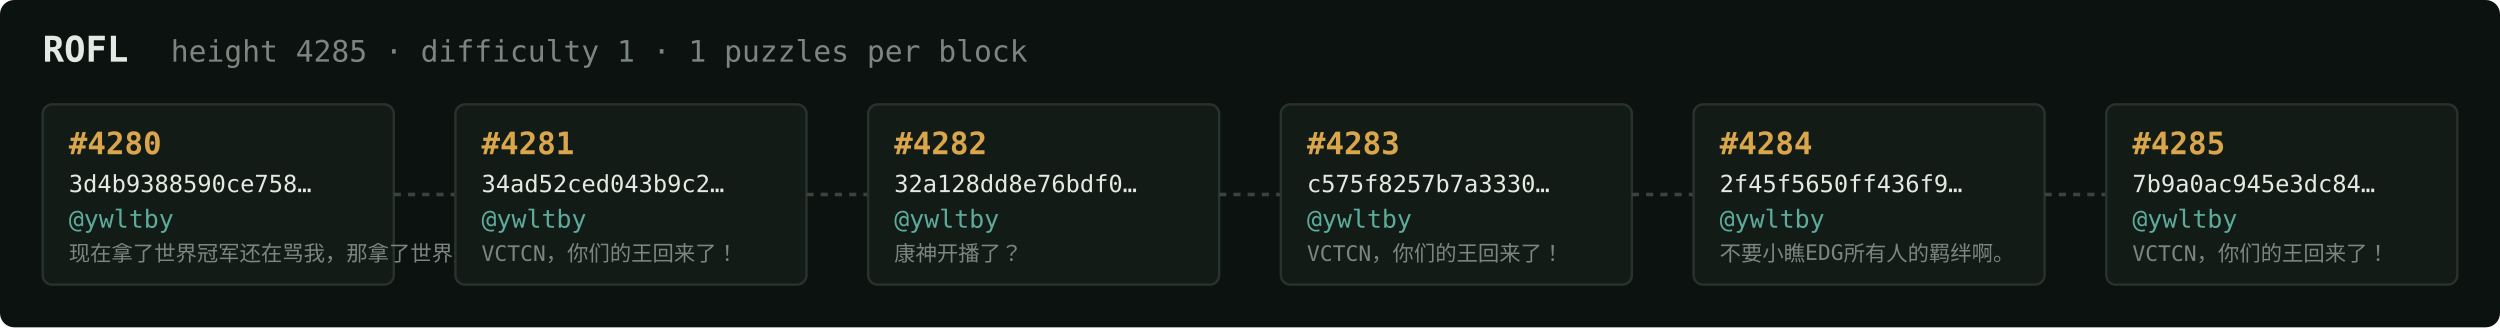
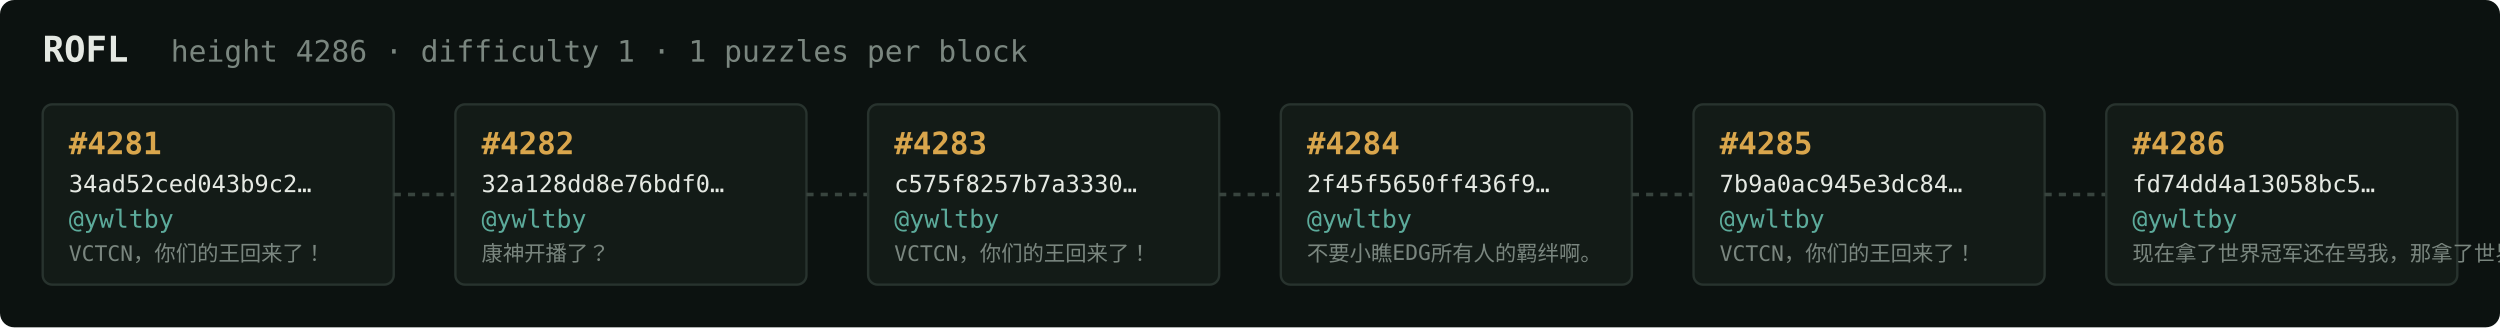
<svg xmlns="http://www.w3.org/2000/svg" width="1054" height="138" viewBox="0 0 1054 138" font-family="ui-monospace,SFMono-Regular,Menlo,monospace">
  <rect fill="#0c1210" width="1054" height="138" rx="6" />
  <text x="18" y="26" fill="#e5e9e3" font-size="15" font-weight="700">ROFL</text>
-   <text x="72" y="26" fill="#7a867f" font-size="12.5">height 4285 · difficulty 1 · 1 puzzles per block</text>
+   <text x="72" y="26" fill="#7a867f" font-size="12.5">height 4286 · difficulty 1 · 1 puzzles per block</text>
  <rect x="18" y="44" width="148" height="76" rx="4" fill="#131b17" stroke="#28332e" stroke-width="1" />
-   <text x="29" y="65" fill="#d9a64c" font-size="13" font-weight="700">#4280</text>
-   <text x="29" y="81" fill="#e5e9e3" font-size="10">3d4b9388590ce758…</text>
+   <text x="29" y="65" fill="#d9a64c" font-size="13" font-weight="700">#4281</text>
+   <text x="29" y="81" fill="#e5e9e3" font-size="10">34ad52ced043b9c2…</text>
  <text x="29" y="96" fill="#5cab9b" font-size="10.5">@ywltby</text>
-   <text x="29" y="110" fill="#7a867f" font-size="9">现在拿了世界冠军还在骂我，那拿了世界冠军有…</text>
+   <text x="29" y="110" fill="#7a867f" font-size="9">VCTCN，你们的王回来了！</text>
  <line x1="166" y1="82.0" x2="192" y2="82.0" stroke="#38443e" stroke-width="1.5" stroke-dasharray="3 3" />
  <rect x="192" y="44" width="148" height="76" rx="4" fill="#131b17" stroke="#28332e" stroke-width="1" />
-   <text x="203" y="65" fill="#d9a64c" font-size="13" font-weight="700">#4281</text>
-   <text x="203" y="81" fill="#e5e9e3" font-size="10">34ad52ced043b9c2…</text>
+   <text x="203" y="65" fill="#d9a64c" font-size="13" font-weight="700">#4282</text>
+   <text x="203" y="81" fill="#e5e9e3" font-size="10">32a128dd8e76bdf0…</text>
  <text x="203" y="96" fill="#5cab9b" font-size="10.5">@ywltby</text>
-   <text x="203" y="110" fill="#7a867f" font-size="9">VCTCN，你们的王回来了！</text>
+   <text x="203" y="110" fill="#7a867f" font-size="9">康神开播了？</text>
  <line x1="340" y1="82.0" x2="366" y2="82.0" stroke="#38443e" stroke-width="1.5" stroke-dasharray="3 3" />
  <rect x="366" y="44" width="148" height="76" rx="4" fill="#131b17" stroke="#28332e" stroke-width="1" />
-   <text x="377" y="65" fill="#d9a64c" font-size="13" font-weight="700">#4282</text>
-   <text x="377" y="81" fill="#e5e9e3" font-size="10">32a128dd8e76bdf0…</text>
+   <text x="377" y="65" fill="#d9a64c" font-size="13" font-weight="700">#4283</text>
+   <text x="377" y="81" fill="#e5e9e3" font-size="10">c575f8257b7a3330…</text>
  <text x="377" y="96" fill="#5cab9b" font-size="10.5">@ywltby</text>
-   <text x="377" y="110" fill="#7a867f" font-size="9">康神开播了？</text>
+   <text x="377" y="110" fill="#7a867f" font-size="9">VCTCN，你们的王回来了！</text>
  <line x1="514" y1="82.0" x2="540" y2="82.0" stroke="#38443e" stroke-width="1.5" stroke-dasharray="3 3" />
  <rect x="540" y="44" width="148" height="76" rx="4" fill="#131b17" stroke="#28332e" stroke-width="1" />
-   <text x="551" y="65" fill="#d9a64c" font-size="13" font-weight="700">#4283</text>
-   <text x="551" y="81" fill="#e5e9e3" font-size="10">c575f8257b7a3330…</text>
+   <text x="551" y="65" fill="#d9a64c" font-size="13" font-weight="700">#4284</text>
+   <text x="551" y="81" fill="#e5e9e3" font-size="10">2f45f5650ff436f9…</text>
  <text x="551" y="96" fill="#5cab9b" font-size="10.5">@ywltby</text>
-   <text x="551" y="110" fill="#7a867f" font-size="9">VCTCN，你们的王回来了！</text>
+   <text x="551" y="110" fill="#7a867f" font-size="9">不要小瞧EDG所有人的羁绊啊。</text>
  <line x1="688" y1="82.0" x2="714" y2="82.0" stroke="#38443e" stroke-width="1.5" stroke-dasharray="3 3" />
  <rect x="714" y="44" width="148" height="76" rx="4" fill="#131b17" stroke="#28332e" stroke-width="1" />
-   <text x="725" y="65" fill="#d9a64c" font-size="13" font-weight="700">#4284</text>
-   <text x="725" y="81" fill="#e5e9e3" font-size="10">2f45f5650ff436f9…</text>
+   <text x="725" y="65" fill="#d9a64c" font-size="13" font-weight="700">#4285</text>
+   <text x="725" y="81" fill="#e5e9e3" font-size="10">7b9a0ac945e3dc84…</text>
  <text x="725" y="96" fill="#5cab9b" font-size="10.5">@ywltby</text>
-   <text x="725" y="110" fill="#7a867f" font-size="9">不要小瞧EDG所有人的羁绊啊。</text>
+   <text x="725" y="110" fill="#7a867f" font-size="9">VCTCN，你们的王回来了！</text>
  <line x1="862" y1="82.0" x2="888" y2="82.0" stroke="#38443e" stroke-width="1.5" stroke-dasharray="3 3" />
  <rect x="888" y="44" width="148" height="76" rx="4" fill="#131b17" stroke="#28332e" stroke-width="1" />
-   <text x="899" y="65" fill="#d9a64c" font-size="13" font-weight="700">#4285</text>
-   <text x="899" y="81" fill="#e5e9e3" font-size="10">7b9a0ac945e3dc84…</text>
+   <text x="899" y="65" fill="#d9a64c" font-size="13" font-weight="700">#4286</text>
+   <text x="899" y="81" fill="#e5e9e3" font-size="10">fd74dd4a13058bc5…</text>
  <text x="899" y="96" fill="#5cab9b" font-size="10.5">@ywltby</text>
-   <text x="899" y="110" fill="#7a867f" font-size="9">VCTCN，你们的王回来了！</text>
+   <text x="899" y="110" fill="#7a867f" font-size="9">现在拿了世界冠军还在骂我，那拿了世界冠军有…</text>
</svg>
